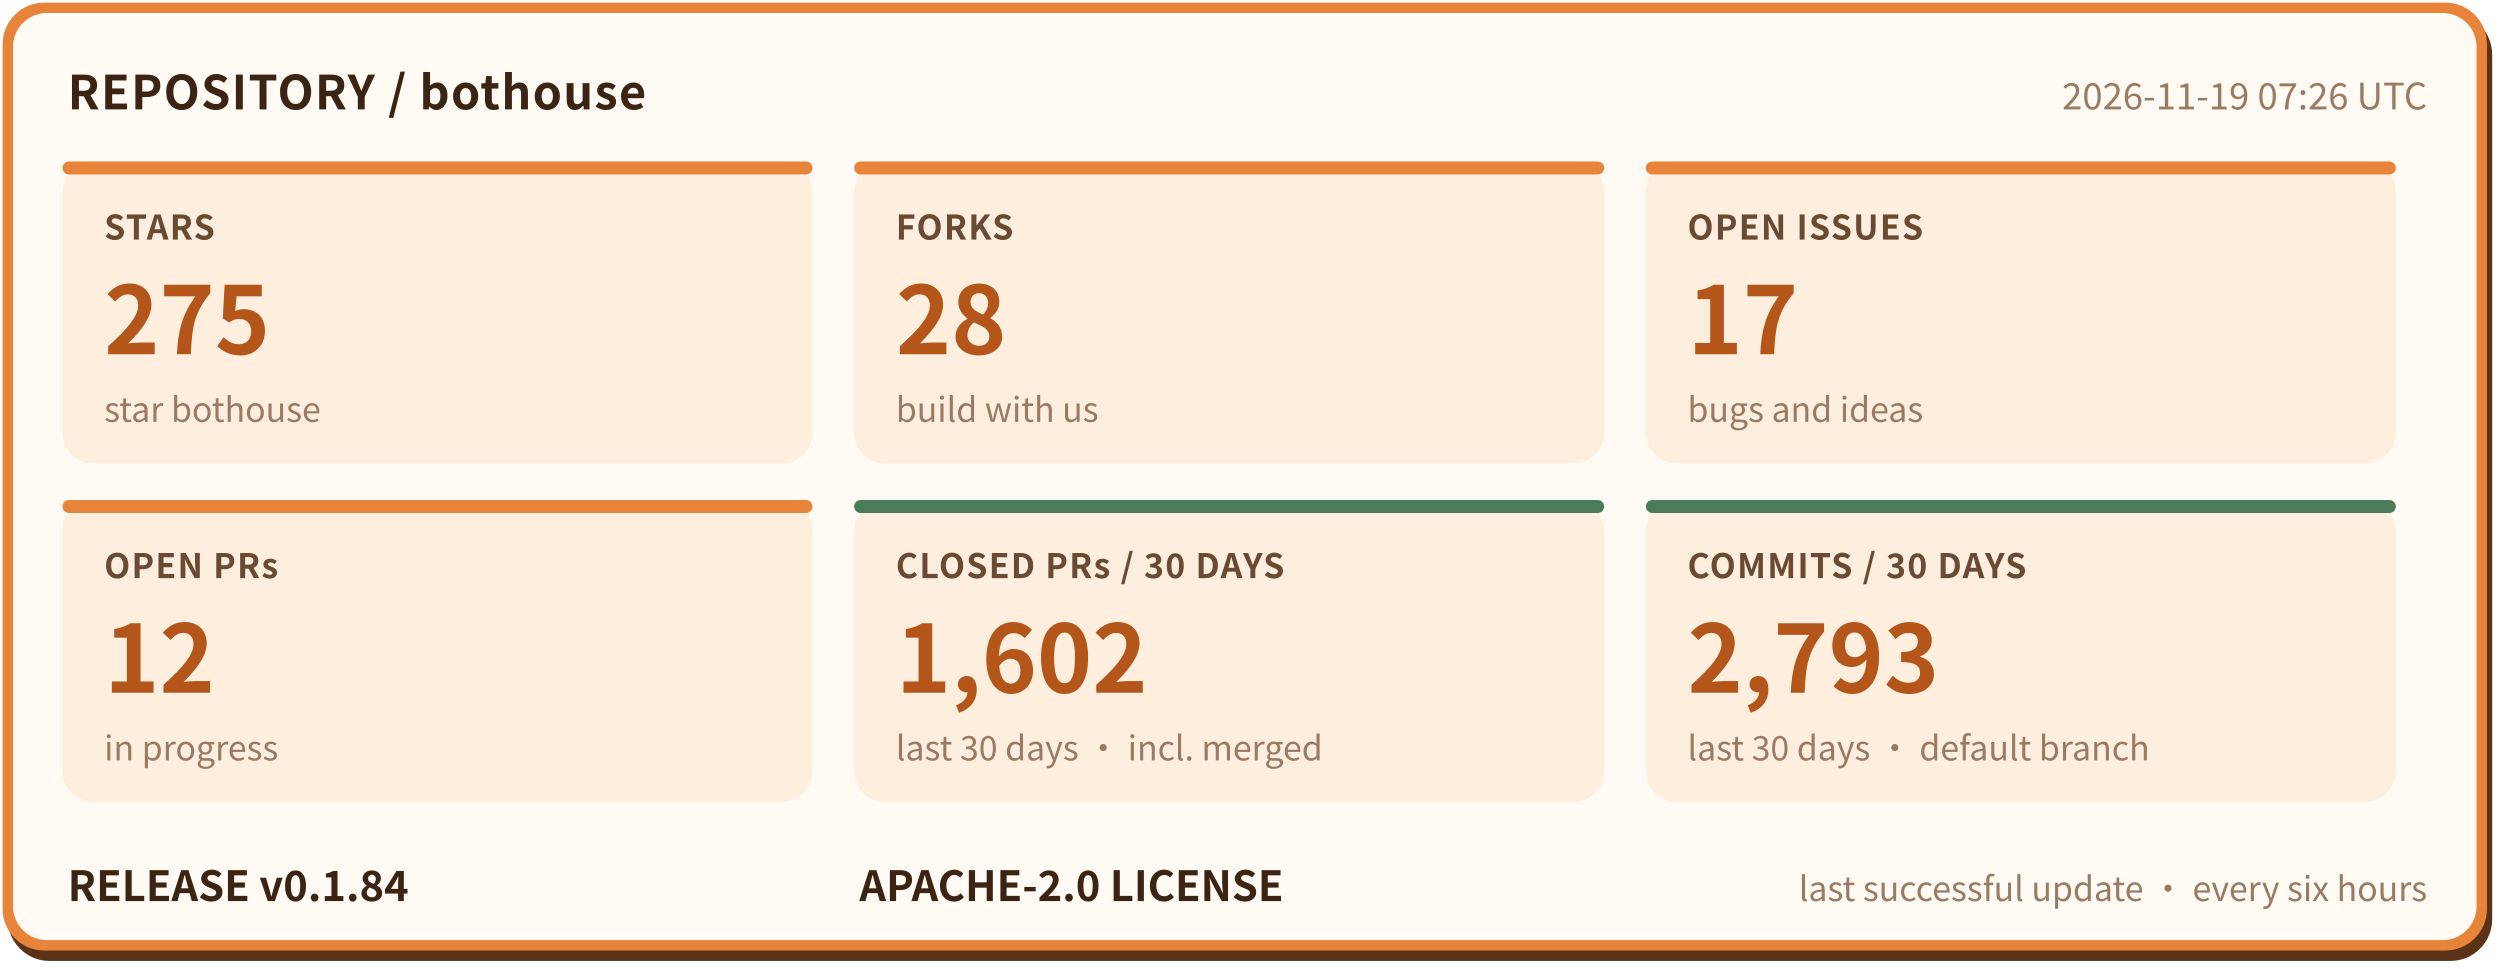
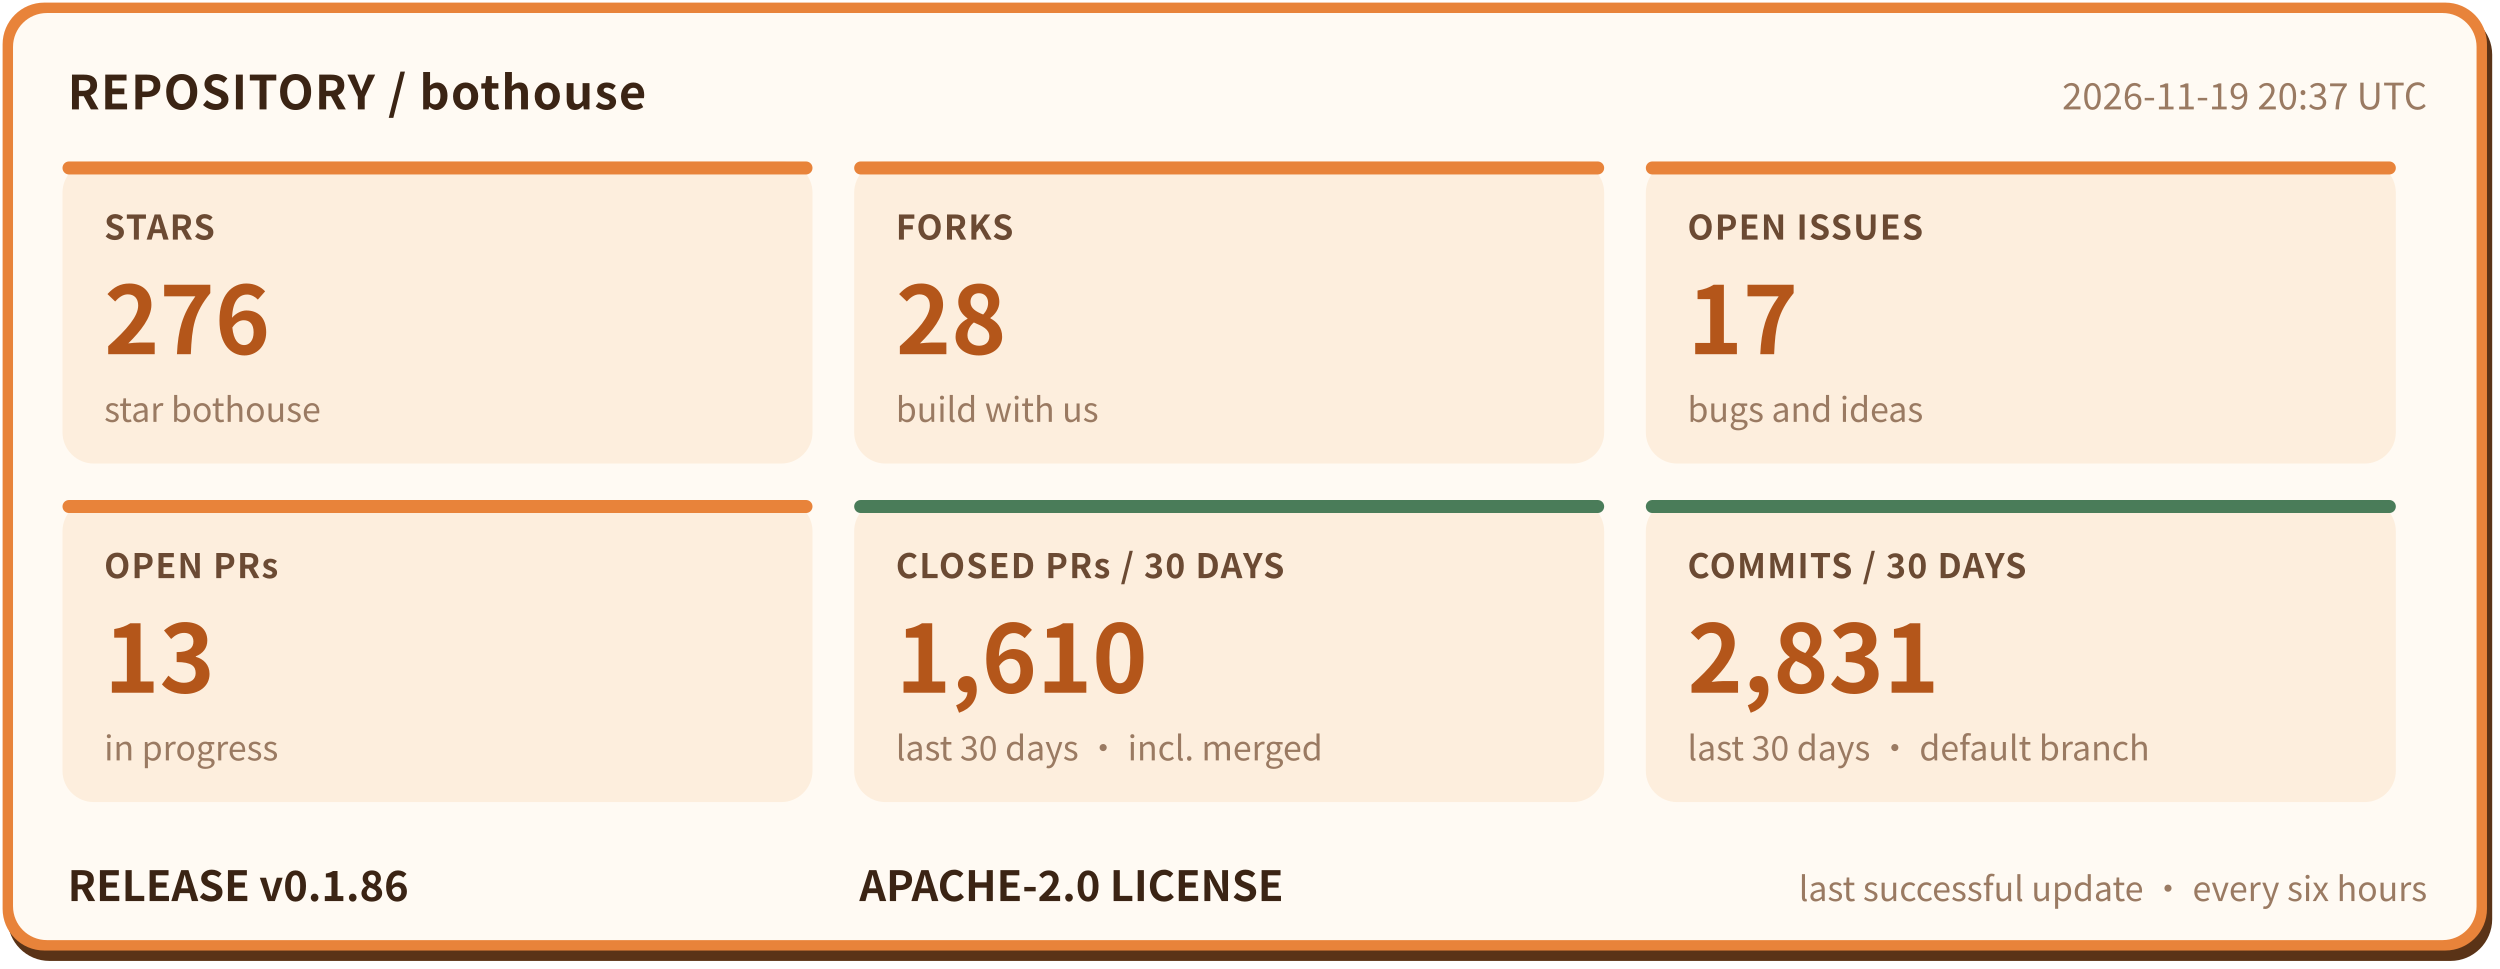
- <svg xmlns="http://www.w3.org/2000/svg" width="960" height="372" viewBox="0 0 960 372" role="img" aria-label="bothouse repository status: STARS 275, FORKS 28, OPEN ISSUES 17, OPEN PRs 12, CLOSED PRs / 30 DAYS 1602, COMMITS / 30 DAYS 2793, RELEASE v0.1.84" font-family="'PingFang SC','Hiragino Sans GB','Microsoft YaHei','Noto Sans CJK SC',-apple-system,'Segoe UI',sans-serif">
+ <svg xmlns="http://www.w3.org/2000/svg" width="960" height="372" viewBox="0 0 960 372" role="img" aria-label="bothouse repository status: STARS 276, FORKS 28, OPEN ISSUES 17, OPEN PRs 13, CLOSED PRs / 30 DAYS 1610, COMMITS / 30 DAYS 2831, RELEASE v0.1.86" font-family="'PingFang SC','Hiragino Sans GB','Microsoft YaHei','Noto Sans CJK SC',-apple-system,'Segoe UI',sans-serif">
  <rect x="3" y="5" width="954" height="364" rx="16" fill="#5a3317" />
  <rect x="1" y="1" width="954" height="364" rx="16" fill="#e8833a" />
  <rect x="5" y="5" width="946" height="356" rx="13" fill="#fffaf3" />
  <text x="26" y="42" font-size="18" font-weight="700" letter-spacing="0.5" fill="#3b2414">REPOSITORY / bothouse</text>
-   <text x="932" y="42" font-size="14" fill="#9a7a62" text-anchor="end">2026-11-19 07:26 UTC</text>
+   <text x="932" y="42" font-size="14" fill="#9a7a62" text-anchor="end">2026-11-19 20:37 UTC</text>
  <rect x="24" y="62" width="288" height="116" rx="12" fill="#fdeedd" />
  <rect x="24" y="62" width="288" height="5" rx="2.5" fill="#e8833a" />
  <text x="40" y="92" font-size="13" font-weight="600" letter-spacing="0.5" fill="#6b4a33">STARS</text>
-   <text x="40" y="136" font-size="36" font-weight="800" fill="#b4561a">275</text>
+   <text x="40" y="136" font-size="36" font-weight="800" fill="#b4561a">276</text>
  <text x="40" y="162" font-size="13" fill="#9a7a62">star bothouse</text>
  <rect x="328" y="62" width="288" height="116" rx="12" fill="#fdeedd" />
  <rect x="328" y="62" width="288" height="5" rx="2.5" fill="#e8833a" />
  <text x="344" y="92" font-size="13" font-weight="600" letter-spacing="0.5" fill="#6b4a33">FORKS</text>
  <text x="344" y="136" font-size="36" font-weight="800" fill="#b4561a">28</text>
  <text x="344" y="162" font-size="13" fill="#9a7a62">build with us</text>
  <rect x="632" y="62" width="288" height="116" rx="12" fill="#fdeedd" />
  <rect x="632" y="62" width="288" height="5" rx="2.5" fill="#e8833a" />
  <text x="648" y="92" font-size="13" font-weight="600" letter-spacing="0.5" fill="#6b4a33">OPEN ISSUES</text>
  <text x="648" y="136" font-size="36" font-weight="800" fill="#b4561a">17</text>
  <text x="648" y="162" font-size="13" fill="#9a7a62">bugs and ideas</text>
  <rect x="24" y="192" width="288" height="116" rx="12" fill="#fdeedd" />
  <rect x="24" y="192" width="288" height="5" rx="2.5" fill="#e8833a" />
  <text x="40" y="222" font-size="13" font-weight="600" letter-spacing="0.5" fill="#6b4a33">OPEN PRs</text>
-   <text x="40" y="266" font-size="36" font-weight="800" fill="#b4561a">12</text>
+   <text x="40" y="266" font-size="36" font-weight="800" fill="#b4561a">13</text>
  <text x="40" y="292" font-size="13" fill="#9a7a62">in progress</text>
  <rect x="328" y="192" width="288" height="116" rx="12" fill="#fdeedd" />
  <rect x="328" y="192" width="288" height="5" rx="2.5" fill="#4a7c59" />
  <text x="344" y="222" font-size="13" font-weight="600" letter-spacing="0.5" fill="#6b4a33">CLOSED PRs / 30 DAYS</text>
-   <text x="344" y="266" font-size="36" font-weight="800" fill="#b4561a">1,602</text>
+   <text x="344" y="266" font-size="36" font-weight="800" fill="#b4561a">1,610</text>
  <text x="344" y="292" font-size="13" fill="#9a7a62">last 30 days · incl. merged</text>
  <rect x="632" y="192" width="288" height="116" rx="12" fill="#fdeedd" />
  <rect x="632" y="192" width="288" height="5" rx="2.5" fill="#4a7c59" />
  <text x="648" y="222" font-size="13" font-weight="600" letter-spacing="0.5" fill="#6b4a33">COMMITS / 30 DAYS</text>
-   <text x="648" y="266" font-size="36" font-weight="800" fill="#b4561a">2,793</text>
+   <text x="648" y="266" font-size="36" font-weight="800" fill="#b4561a">2,831</text>
  <text x="648" y="292" font-size="13" fill="#9a7a62">last 30 days · default branch</text>
-   <text x="26" y="346" font-size="16" font-weight="700" fill="#3b2414">RELEASE v0.1.84</text>
+   <text x="26" y="346" font-size="16" font-weight="700" fill="#3b2414">RELEASE v0.1.86</text>
  <text x="330" y="346" font-size="16" font-weight="700" fill="#3b2414">APACHE-2.0 LICENSE</text>
  <text x="932" y="346" font-size="13" fill="#9a7a62" text-anchor="end">last successful update · every six hours</text>
</svg>
